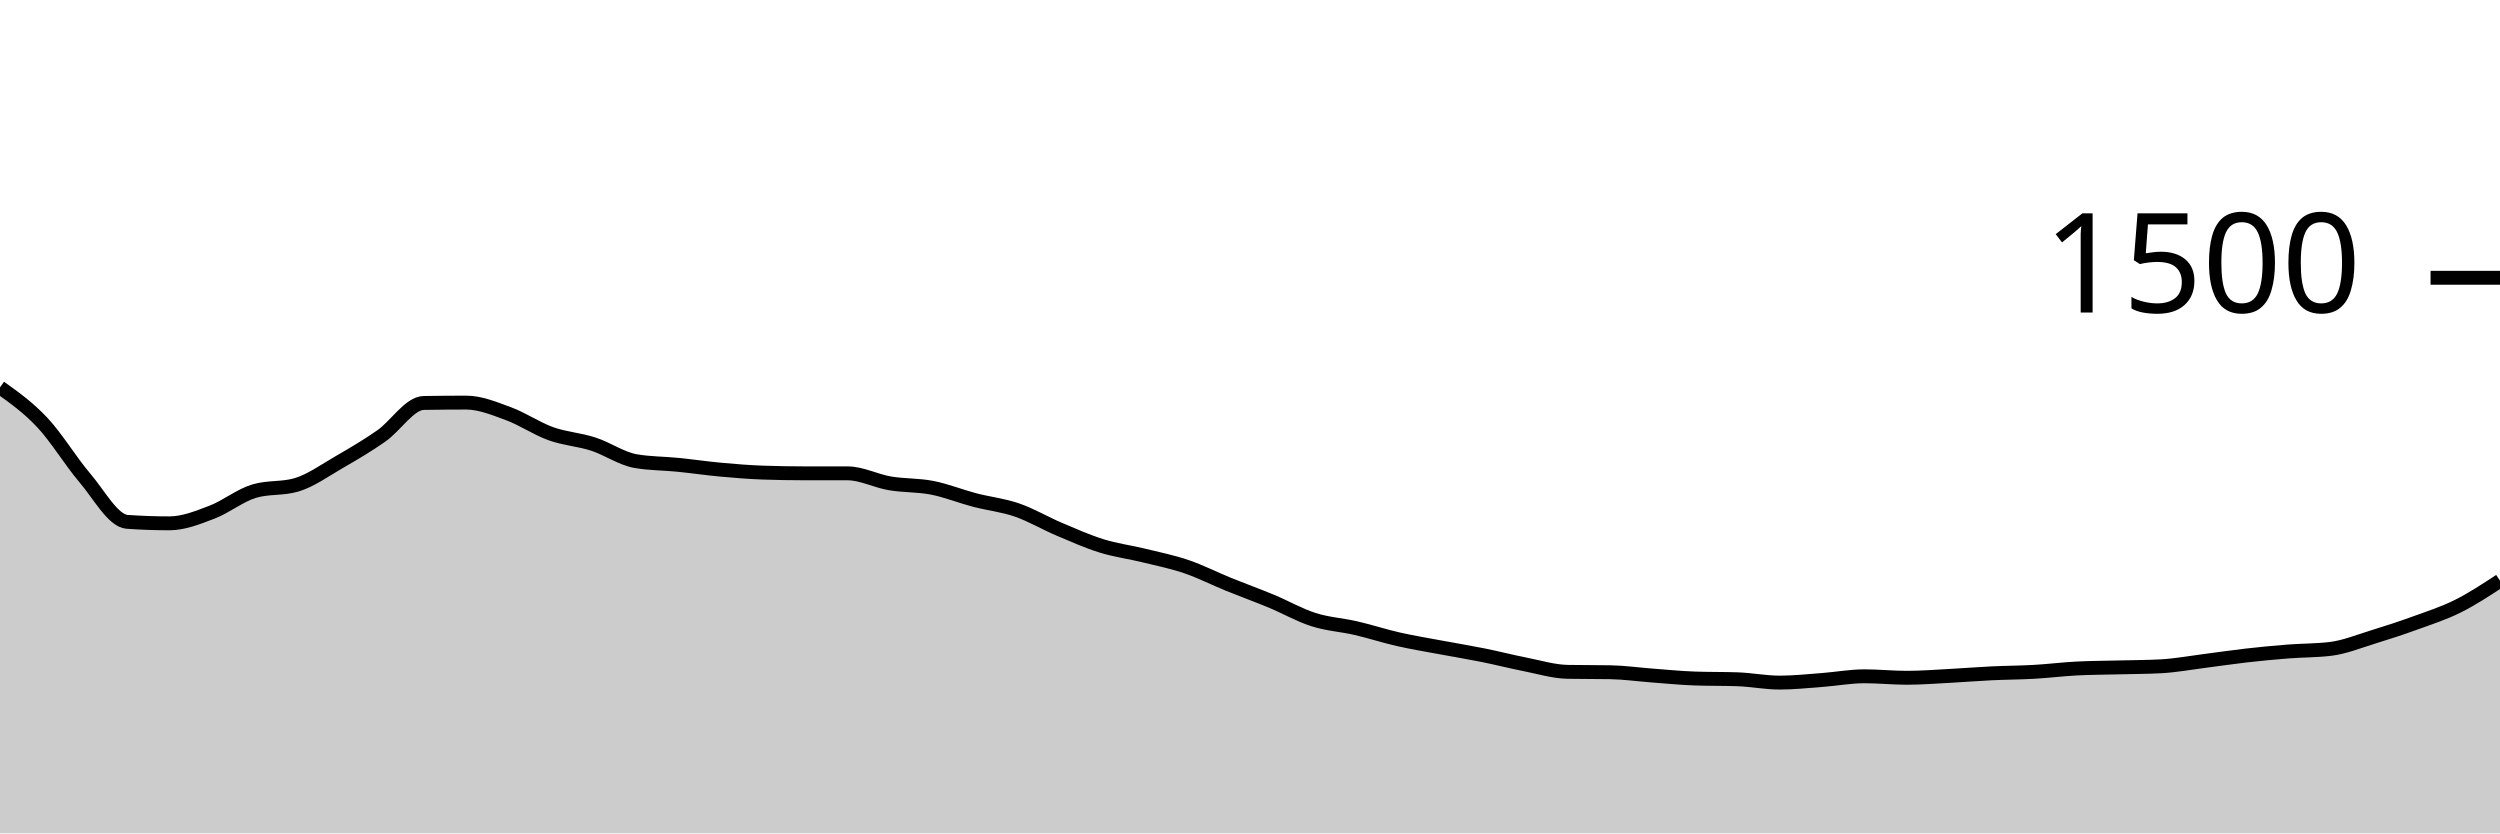
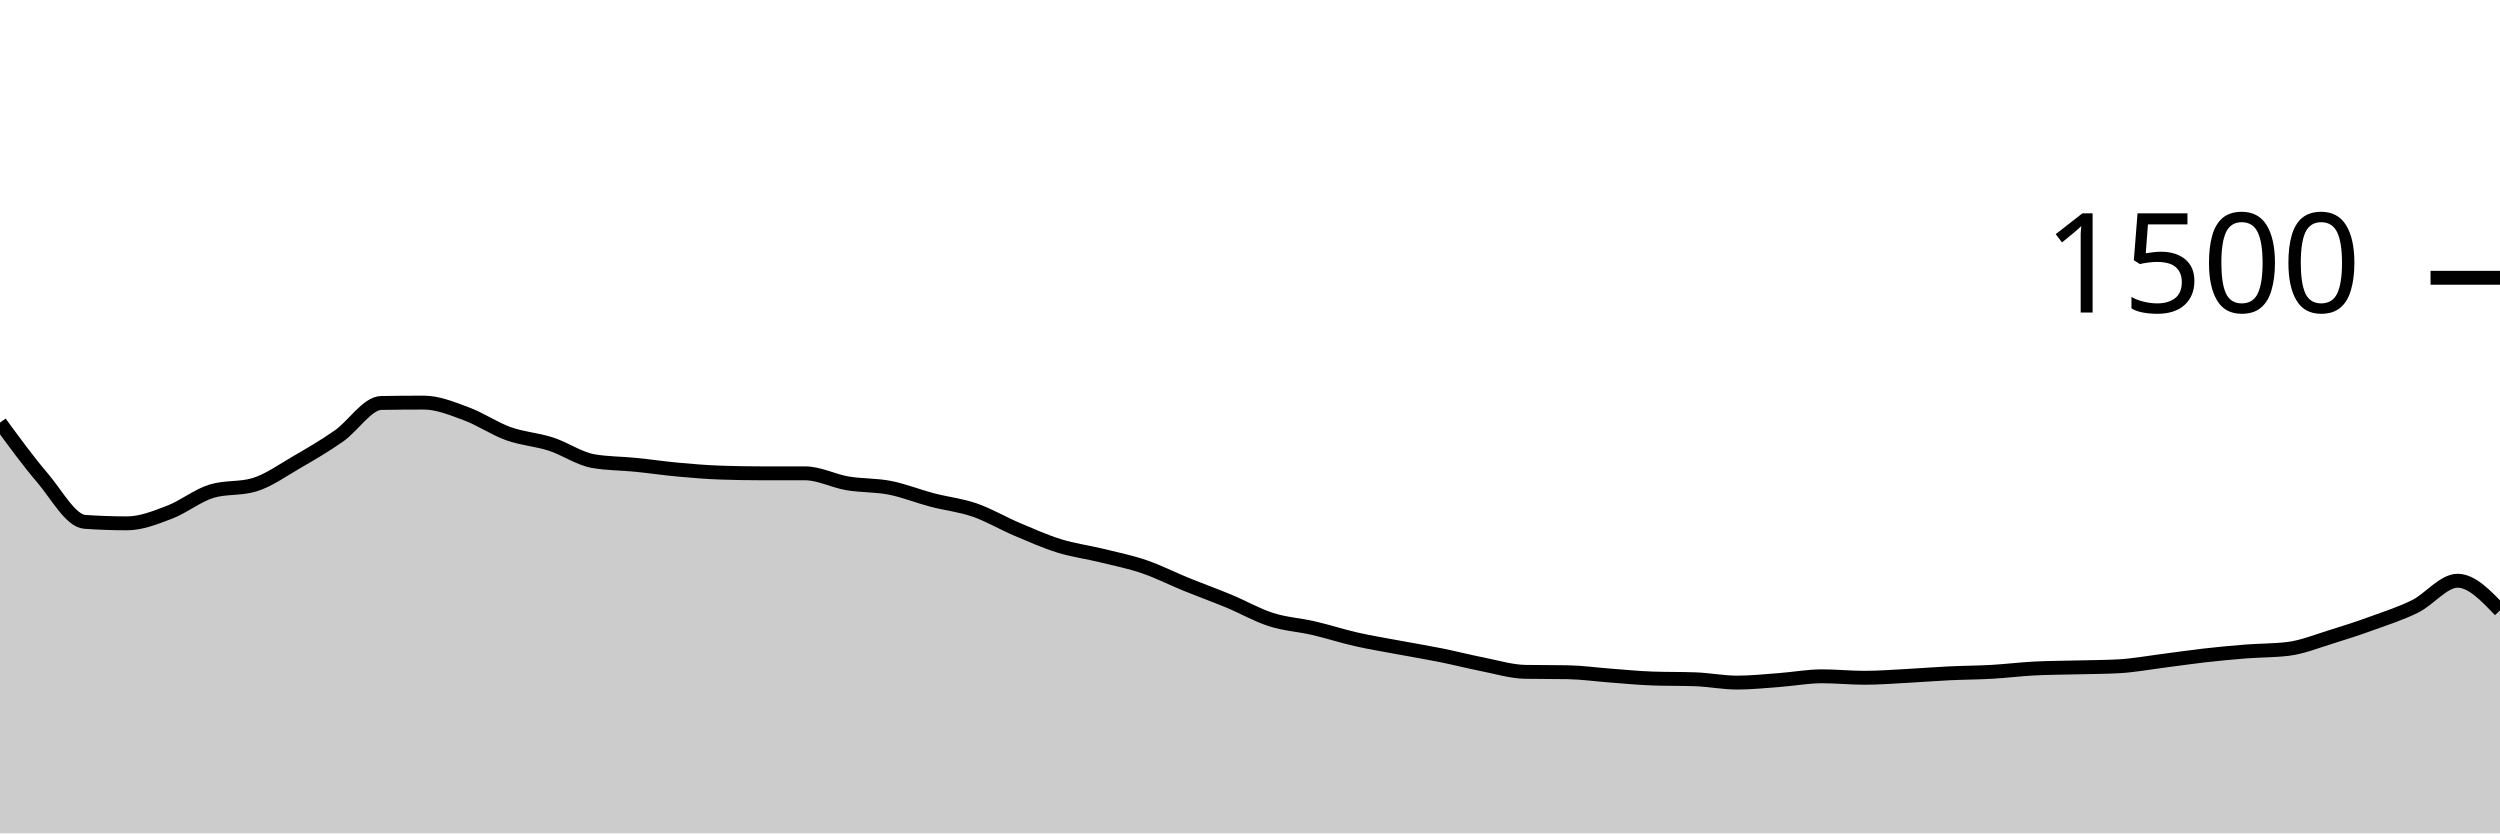
<svg xmlns="http://www.w3.org/2000/svg" viewBox="0 0 180 60">
  <g transform="translate(0,20)">
-     <path class="area" fill="rgba(0, 0, 0, 0.2)" d="M0,7.893C1.017,8.618,2.034,9.342,3.051,10.427C4.068,11.511,5.085,13.209,6.102,14.4C7.119,15.591,8.136,17.502,9.153,17.573C10.169,17.644,11.186,17.68,12.203,17.68C13.22,17.68,14.237,17.267,15.254,16.88C16.271,16.493,17.288,15.662,18.305,15.36C19.322,15.058,20.339,15.209,21.356,14.907C22.373,14.604,23.39,13.867,24.407,13.28C25.424,12.693,26.441,12.098,27.458,11.387C28.475,10.676,29.492,9.031,30.508,9.013C31.525,8.996,32.542,8.987,33.559,8.987C34.576,8.987,35.593,9.413,36.61,9.787C37.627,10.16,38.644,10.862,39.661,11.227C40.678,11.591,41.695,11.644,42.712,11.973C43.729,12.302,44.746,13.022,45.763,13.2C46.78,13.378,47.797,13.364,48.814,13.467C49.831,13.569,50.847,13.72,51.864,13.813C52.881,13.907,53.898,13.991,54.915,14.027C55.932,14.062,56.949,14.08,57.966,14.08C58.983,14.08,60,14.08,61.017,14.08C62.034,14.08,63.051,14.627,64.068,14.8C65.085,14.973,66.102,14.92,67.119,15.12C68.136,15.32,69.153,15.733,70.169,16C71.186,16.267,72.203,16.369,73.22,16.72C74.237,17.071,75.254,17.676,76.271,18.107C77.288,18.538,78.305,18.991,79.322,19.307C80.339,19.622,81.356,19.751,82.373,20C83.39,20.249,84.407,20.453,85.424,20.8C86.441,21.147,87.458,21.667,88.475,22.08C89.492,22.493,90.508,22.858,91.525,23.28C92.542,23.702,93.559,24.289,94.576,24.613C95.593,24.938,96.61,24.991,97.627,25.227C98.644,25.462,99.661,25.796,100.678,26.027C101.695,26.258,102.712,26.422,103.729,26.613C104.746,26.804,105.763,26.969,106.78,27.173C107.797,27.378,108.814,27.64,109.831,27.84C110.847,28.04,111.864,28.356,112.881,28.373C113.898,28.391,114.915,28.382,115.932,28.4C116.949,28.418,117.966,28.564,118.983,28.64C120,28.716,121.017,28.818,122.034,28.853C123.051,28.889,124.068,28.871,125.085,28.907C126.102,28.942,127.119,29.147,128.136,29.147C129.153,29.147,130.169,29.036,131.186,28.96C132.203,28.884,133.22,28.693,134.237,28.693C135.254,28.693,136.271,28.8,137.288,28.8C138.305,28.8,139.322,28.72,140.339,28.667C141.356,28.613,142.373,28.529,143.39,28.48C144.407,28.431,145.424,28.431,146.441,28.373C147.458,28.316,148.475,28.187,149.492,28.133C150.508,28.08,151.525,28.08,152.542,28.053C153.559,28.027,154.576,28.027,155.593,27.973C156.61,27.92,157.627,27.729,158.644,27.6C159.661,27.471,160.678,27.316,161.695,27.2C162.712,27.084,163.729,26.987,164.746,26.907C165.763,26.827,166.78,26.844,167.797,26.72C168.814,26.596,169.831,26.178,170.847,25.867C171.864,25.556,172.881,25.222,173.898,24.853C174.915,24.484,175.932,24.16,176.949,23.653C177.966,23.147,178.983,22.48,180,21.813L180,40C178.983,40,177.966,40,176.949,40C175.932,40,174.915,40,173.898,40C172.881,40,171.864,40,170.847,40C169.831,40,168.814,40,167.797,40C166.78,40,165.763,40,164.746,40C163.729,40,162.712,40,161.695,40C160.678,40,159.661,40,158.644,40C157.627,40,156.61,40,155.593,40C154.576,40,153.559,40,152.542,40C151.525,40,150.508,40,149.492,40C148.475,40,147.458,40,146.441,40C145.424,40,144.407,40,143.39,40C142.373,40,141.356,40,140.339,40C139.322,40,138.305,40,137.288,40C136.271,40,135.254,40,134.237,40C133.22,40,132.203,40,131.186,40C130.169,40,129.153,40,128.136,40C127.119,40,126.102,40,125.085,40C124.068,40,123.051,40,122.034,40C121.017,40,120,40,118.983,40C117.966,40,116.949,40,115.932,40C114.915,40,113.898,40,112.881,40C111.864,40,110.847,40,109.831,40C108.814,40,107.797,40,106.78,40C105.763,40,104.746,40,103.729,40C102.712,40,101.695,40,100.678,40C99.661,40,98.644,40,97.627,40C96.61,40,95.593,40,94.576,40C93.559,40,92.542,40,91.525,40C90.508,40,89.492,40,88.475,40C87.458,40,86.441,40,85.424,40C84.407,40,83.39,40,82.373,40C81.356,40,80.339,40,79.322,40C78.305,40,77.288,40,76.271,40C75.254,40,74.237,40,73.22,40C72.203,40,71.186,40,70.169,40C69.153,40,68.136,40,67.119,40C66.102,40,65.085,40,64.068,40C63.051,40,62.034,40,61.017,40C60,40,58.983,40,57.966,40C56.949,40,55.932,40,54.915,40C53.898,40,52.881,40,51.864,40C50.847,40,49.831,40,48.814,40C47.797,40,46.78,40,45.763,40C44.746,40,43.729,40,42.712,40C41.695,40,40.678,40,39.661,40C38.644,40,37.627,40,36.61,40C35.593,40,34.576,40,33.559,40C32.542,40,31.525,40,30.508,40C29.492,40,28.475,40,27.458,40C26.441,40,25.424,40,24.407,40C23.39,40,22.373,40,21.356,40C20.339,40,19.322,40,18.305,40C17.288,40,16.271,40,15.254,40C14.237,40,13.22,40,12.203,40C11.186,40,10.169,40,9.153,40C8.136,40,7.119,40,6.102,40C5.085,40,4.068,40,3.051,40C2.034,40,1.017,40,0,40Z" />
-     <path class="line" stroke="black" fill="none" d="M0,7.893C1.017,8.618,2.034,9.342,3.051,10.427C4.068,11.511,5.085,13.209,6.102,14.4C7.119,15.591,8.136,17.502,9.153,17.573C10.169,17.644,11.186,17.68,12.203,17.68C13.22,17.68,14.237,17.267,15.254,16.88C16.271,16.493,17.288,15.662,18.305,15.36C19.322,15.058,20.339,15.209,21.356,14.907C22.373,14.604,23.39,13.867,24.407,13.28C25.424,12.693,26.441,12.098,27.458,11.387C28.475,10.676,29.492,9.031,30.508,9.013C31.525,8.996,32.542,8.987,33.559,8.987C34.576,8.987,35.593,9.413,36.61,9.787C37.627,10.16,38.644,10.862,39.661,11.227C40.678,11.591,41.695,11.644,42.712,11.973C43.729,12.302,44.746,13.022,45.763,13.2C46.78,13.378,47.797,13.364,48.814,13.467C49.831,13.569,50.847,13.72,51.864,13.813C52.881,13.907,53.898,13.991,54.915,14.027C55.932,14.062,56.949,14.08,57.966,14.08C58.983,14.08,60,14.08,61.017,14.08C62.034,14.08,63.051,14.627,64.068,14.8C65.085,14.973,66.102,14.92,67.119,15.12C68.136,15.32,69.153,15.733,70.169,16C71.186,16.267,72.203,16.369,73.22,16.72C74.237,17.071,75.254,17.676,76.271,18.107C77.288,18.538,78.305,18.991,79.322,19.307C80.339,19.622,81.356,19.751,82.373,20C83.39,20.249,84.407,20.453,85.424,20.8C86.441,21.147,87.458,21.667,88.475,22.08C89.492,22.493,90.508,22.858,91.525,23.28C92.542,23.702,93.559,24.289,94.576,24.613C95.593,24.938,96.61,24.991,97.627,25.227C98.644,25.462,99.661,25.796,100.678,26.027C101.695,26.258,102.712,26.422,103.729,26.613C104.746,26.804,105.763,26.969,106.78,27.173C107.797,27.378,108.814,27.64,109.831,27.84C110.847,28.04,111.864,28.356,112.881,28.373C113.898,28.391,114.915,28.382,115.932,28.4C116.949,28.418,117.966,28.564,118.983,28.64C120,28.716,121.017,28.818,122.034,28.853C123.051,28.889,124.068,28.871,125.085,28.907C126.102,28.942,127.119,29.147,128.136,29.147C129.153,29.147,130.169,29.036,131.186,28.96C132.203,28.884,133.22,28.693,134.237,28.693C135.254,28.693,136.271,28.8,137.288,28.8C138.305,28.8,139.322,28.72,140.339,28.667C141.356,28.613,142.373,28.529,143.39,28.48C144.407,28.431,145.424,28.431,146.441,28.373C147.458,28.316,148.475,28.187,149.492,28.133C150.508,28.08,151.525,28.08,152.542,28.053C153.559,28.027,154.576,28.027,155.593,27.973C156.61,27.92,157.627,27.729,158.644,27.6C159.661,27.471,160.678,27.316,161.695,27.2C162.712,27.084,163.729,26.987,164.746,26.907C165.763,26.827,166.78,26.844,167.797,26.72C168.814,26.596,169.831,26.178,170.847,25.867C171.864,25.556,172.881,25.222,173.898,24.853C174.915,24.484,175.932,24.16,176.949,23.653C177.966,23.147,178.983,22.48,180,21.813" />
+     <path class="area" fill="rgba(0, 0, 0, 0.2)" d="M0,10.427C1.017,11.818,2.034,13.209,3.051,14.4C4.068,15.591,5.085,17.502,6.102,17.573C7.119,17.644,8.136,17.68,9.153,17.68C10.169,17.68,11.186,17.267,12.203,16.88C13.22,16.493,14.237,15.662,15.254,15.36C16.271,15.058,17.288,15.209,18.305,14.907C19.322,14.604,20.339,13.867,21.356,13.28C22.373,12.693,23.39,12.098,24.407,11.387C25.424,10.676,26.441,9.031,27.458,9.013C28.475,8.996,29.492,8.987,30.508,8.987C31.525,8.987,32.542,9.413,33.559,9.787C34.576,10.16,35.593,10.862,36.61,11.227C37.627,11.591,38.644,11.644,39.661,11.973C40.678,12.302,41.695,13.022,42.712,13.2C43.729,13.378,44.746,13.364,45.763,13.467C46.78,13.569,47.797,13.72,48.814,13.813C49.831,13.907,50.847,13.991,51.864,14.027C52.881,14.062,53.898,14.08,54.915,14.08C55.932,14.08,56.949,14.08,57.966,14.08C58.983,14.08,60,14.627,61.017,14.8C62.034,14.973,63.051,14.92,64.068,15.12C65.085,15.32,66.102,15.733,67.119,16C68.136,16.267,69.153,16.369,70.169,16.72C71.186,17.071,72.203,17.676,73.22,18.107C74.237,18.538,75.254,18.991,76.271,19.307C77.288,19.622,78.305,19.751,79.322,20C80.339,20.249,81.356,20.453,82.373,20.8C83.39,21.147,84.407,21.667,85.424,22.08C86.441,22.493,87.458,22.858,88.475,23.28C89.492,23.702,90.508,24.289,91.525,24.613C92.542,24.938,93.559,24.991,94.576,25.227C95.593,25.462,96.61,25.796,97.627,26.027C98.644,26.258,99.661,26.422,100.678,26.613C101.695,26.804,102.712,26.969,103.729,27.173C104.746,27.378,105.763,27.64,106.78,27.84C107.797,28.04,108.814,28.356,109.831,28.373C110.847,28.391,111.864,28.382,112.881,28.4C113.898,28.418,114.915,28.564,115.932,28.64C116.949,28.716,117.966,28.818,118.983,28.853C120,28.889,121.017,28.871,122.034,28.907C123.051,28.942,124.068,29.147,125.085,29.147C126.102,29.147,127.119,29.036,128.136,28.96C129.153,28.884,130.169,28.693,131.186,28.693C132.203,28.693,133.22,28.8,134.237,28.8C135.254,28.8,136.271,28.72,137.288,28.667C138.305,28.613,139.322,28.529,140.339,28.48C141.356,28.431,142.373,28.431,143.39,28.373C144.407,28.316,145.424,28.187,146.441,28.133C147.458,28.08,148.475,28.08,149.492,28.053C150.508,28.027,151.525,28.027,152.542,27.973C153.559,27.92,154.576,27.729,155.593,27.6C156.61,27.471,157.627,27.316,158.644,27.2C159.661,27.084,160.678,26.987,161.695,26.907C162.712,26.827,163.729,26.844,164.746,26.72C165.763,26.596,166.78,26.178,167.797,25.867C168.814,25.556,169.831,25.222,170.847,24.853C171.864,24.484,172.881,24.16,173.898,23.653C174.915,23.147,175.932,21.813,176.949,21.813C177.966,21.813,178.983,22.88,180,23.947L180,40C178.983,40,177.966,40,176.949,40C175.932,40,174.915,40,173.898,40C172.881,40,171.864,40,170.847,40C169.831,40,168.814,40,167.797,40C166.78,40,165.763,40,164.746,40C163.729,40,162.712,40,161.695,40C160.678,40,159.661,40,158.644,40C157.627,40,156.61,40,155.593,40C154.576,40,153.559,40,152.542,40C151.525,40,150.508,40,149.492,40C148.475,40,147.458,40,146.441,40C145.424,40,144.407,40,143.39,40C142.373,40,141.356,40,140.339,40C139.322,40,138.305,40,137.288,40C136.271,40,135.254,40,134.237,40C133.22,40,132.203,40,131.186,40C130.169,40,129.153,40,128.136,40C127.119,40,126.102,40,125.085,40C124.068,40,123.051,40,122.034,40C121.017,40,120,40,118.983,40C117.966,40,116.949,40,115.932,40C114.915,40,113.898,40,112.881,40C111.864,40,110.847,40,109.831,40C108.814,40,107.797,40,106.78,40C105.763,40,104.746,40,103.729,40C102.712,40,101.695,40,100.678,40C99.661,40,98.644,40,97.627,40C96.61,40,95.593,40,94.576,40C93.559,40,92.542,40,91.525,40C90.508,40,89.492,40,88.475,40C87.458,40,86.441,40,85.424,40C84.407,40,83.39,40,82.373,40C81.356,40,80.339,40,79.322,40C78.305,40,77.288,40,76.271,40C75.254,40,74.237,40,73.22,40C72.203,40,71.186,40,70.169,40C69.153,40,68.136,40,67.119,40C66.102,40,65.085,40,64.068,40C63.051,40,62.034,40,61.017,40C60,40,58.983,40,57.966,40C56.949,40,55.932,40,54.915,40C53.898,40,52.881,40,51.864,40C50.847,40,49.831,40,48.814,40C47.797,40,46.78,40,45.763,40C44.746,40,43.729,40,42.712,40C41.695,40,40.678,40,39.661,40C38.644,40,37.627,40,36.61,40C35.593,40,34.576,40,33.559,40C32.542,40,31.525,40,30.508,40C29.492,40,28.475,40,27.458,40C26.441,40,25.424,40,24.407,40C23.39,40,22.373,40,21.356,40C20.339,40,19.322,40,18.305,40C17.288,40,16.271,40,15.254,40C14.237,40,13.22,40,12.203,40C11.186,40,10.169,40,9.153,40C8.136,40,7.119,40,6.102,40C5.085,40,4.068,40,3.051,40C2.034,40,1.017,40,0,40Z" />
+     <path class="line" stroke="black" fill="none" d="M0,10.427C1.017,11.818,2.034,13.209,3.051,14.4C4.068,15.591,5.085,17.502,6.102,17.573C7.119,17.644,8.136,17.68,9.153,17.68C10.169,17.68,11.186,17.267,12.203,16.88C13.22,16.493,14.237,15.662,15.254,15.36C16.271,15.058,17.288,15.209,18.305,14.907C19.322,14.604,20.339,13.867,21.356,13.28C22.373,12.693,23.39,12.098,24.407,11.387C25.424,10.676,26.441,9.031,27.458,9.013C28.475,8.996,29.492,8.987,30.508,8.987C31.525,8.987,32.542,9.413,33.559,9.787C34.576,10.16,35.593,10.862,36.61,11.227C37.627,11.591,38.644,11.644,39.661,11.973C40.678,12.302,41.695,13.022,42.712,13.2C43.729,13.378,44.746,13.364,45.763,13.467C46.78,13.569,47.797,13.72,48.814,13.813C49.831,13.907,50.847,13.991,51.864,14.027C52.881,14.062,53.898,14.08,54.915,14.08C55.932,14.08,56.949,14.08,57.966,14.08C58.983,14.08,60,14.627,61.017,14.8C62.034,14.973,63.051,14.92,64.068,15.12C65.085,15.32,66.102,15.733,67.119,16C68.136,16.267,69.153,16.369,70.169,16.72C71.186,17.071,72.203,17.676,73.22,18.107C74.237,18.538,75.254,18.991,76.271,19.307C77.288,19.622,78.305,19.751,79.322,20C80.339,20.249,81.356,20.453,82.373,20.8C83.39,21.147,84.407,21.667,85.424,22.08C86.441,22.493,87.458,22.858,88.475,23.28C89.492,23.702,90.508,24.289,91.525,24.613C92.542,24.938,93.559,24.991,94.576,25.227C95.593,25.462,96.61,25.796,97.627,26.027C98.644,26.258,99.661,26.422,100.678,26.613C101.695,26.804,102.712,26.969,103.729,27.173C104.746,27.378,105.763,27.64,106.78,27.84C107.797,28.04,108.814,28.356,109.831,28.373C110.847,28.391,111.864,28.382,112.881,28.4C113.898,28.418,114.915,28.564,115.932,28.64C116.949,28.716,117.966,28.818,118.983,28.853C120,28.889,121.017,28.871,122.034,28.907C123.051,28.942,124.068,29.147,125.085,29.147C126.102,29.147,127.119,29.036,128.136,28.96C129.153,28.884,130.169,28.693,131.186,28.693C132.203,28.693,133.22,28.8,134.237,28.8C135.254,28.8,136.271,28.72,137.288,28.667C138.305,28.613,139.322,28.529,140.339,28.48C141.356,28.431,142.373,28.431,143.39,28.373C144.407,28.316,145.424,28.187,146.441,28.133C147.458,28.08,148.475,28.08,149.492,28.053C150.508,28.027,151.525,28.027,152.542,27.973C153.559,27.92,154.576,27.729,155.593,27.6C156.61,27.471,157.627,27.316,158.644,27.2C159.661,27.084,160.678,26.987,161.695,26.907C162.712,26.827,163.729,26.844,164.746,26.72C165.763,26.596,166.78,26.178,167.797,25.867C168.814,25.556,169.831,25.222,170.847,24.853C171.864,24.484,172.881,24.16,173.898,23.653C174.915,23.147,175.932,21.813,176.949,21.813C177.966,21.813,178.983,22.88,180,23.947" />
    <path class="axis-ceiling" stroke-width="1" stroke="black" fill="none" d="M175,0L180,0" />
    <text class="axis-ceiling-label" font-family="sans-serif" text-anchor="end" font-size="10px" x="170" y="2.5">1500</text>
  </g>
</svg>
